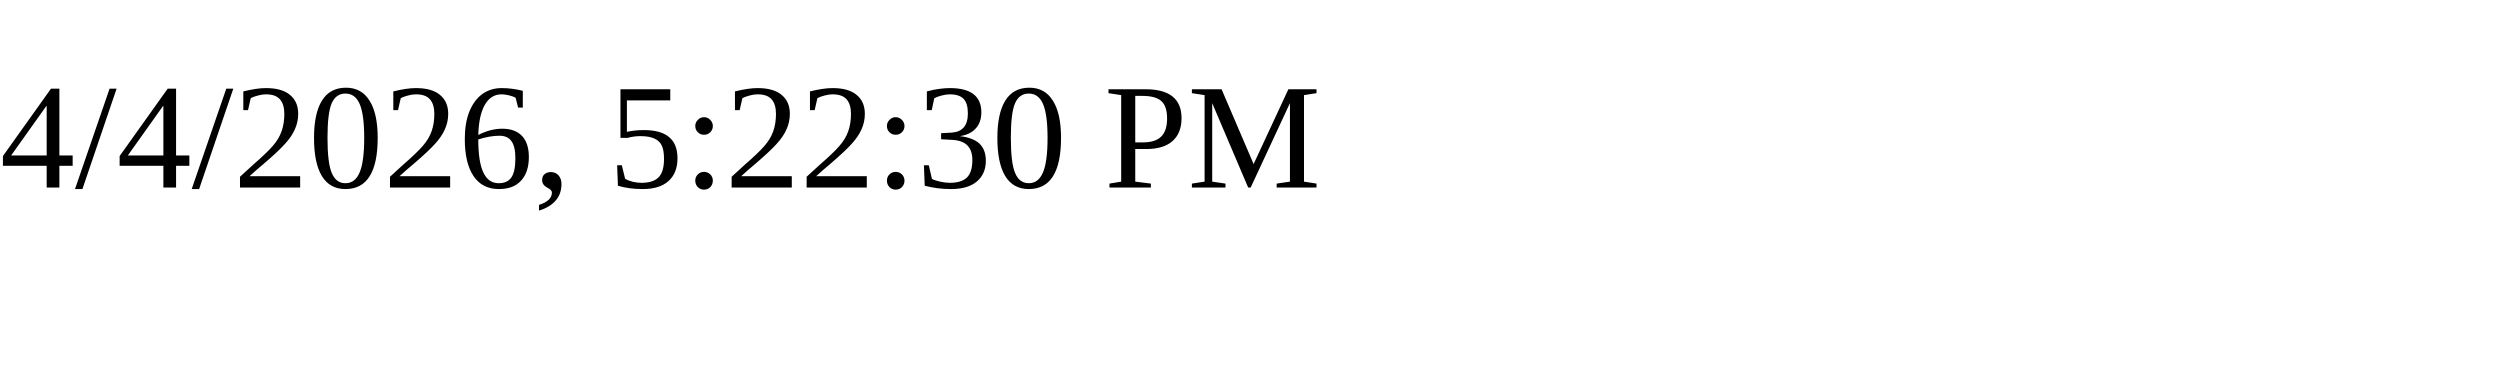
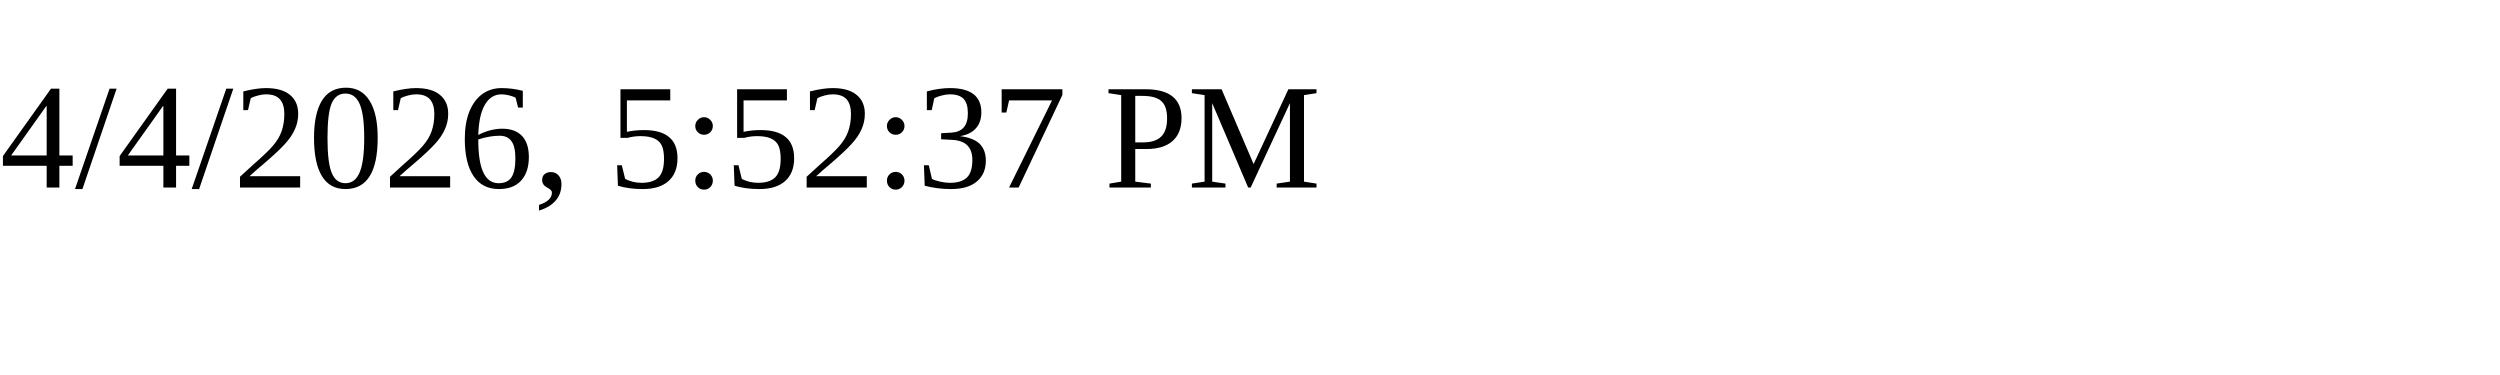
<svg xmlns="http://www.w3.org/2000/svg" height="30" width="200">
-   <text x="0" y="15">4/4/2026, 5:22:30 PM</text>
+   <text x="0" y="15">4/4/2026, 5:52:37 PM</text>
</svg>
